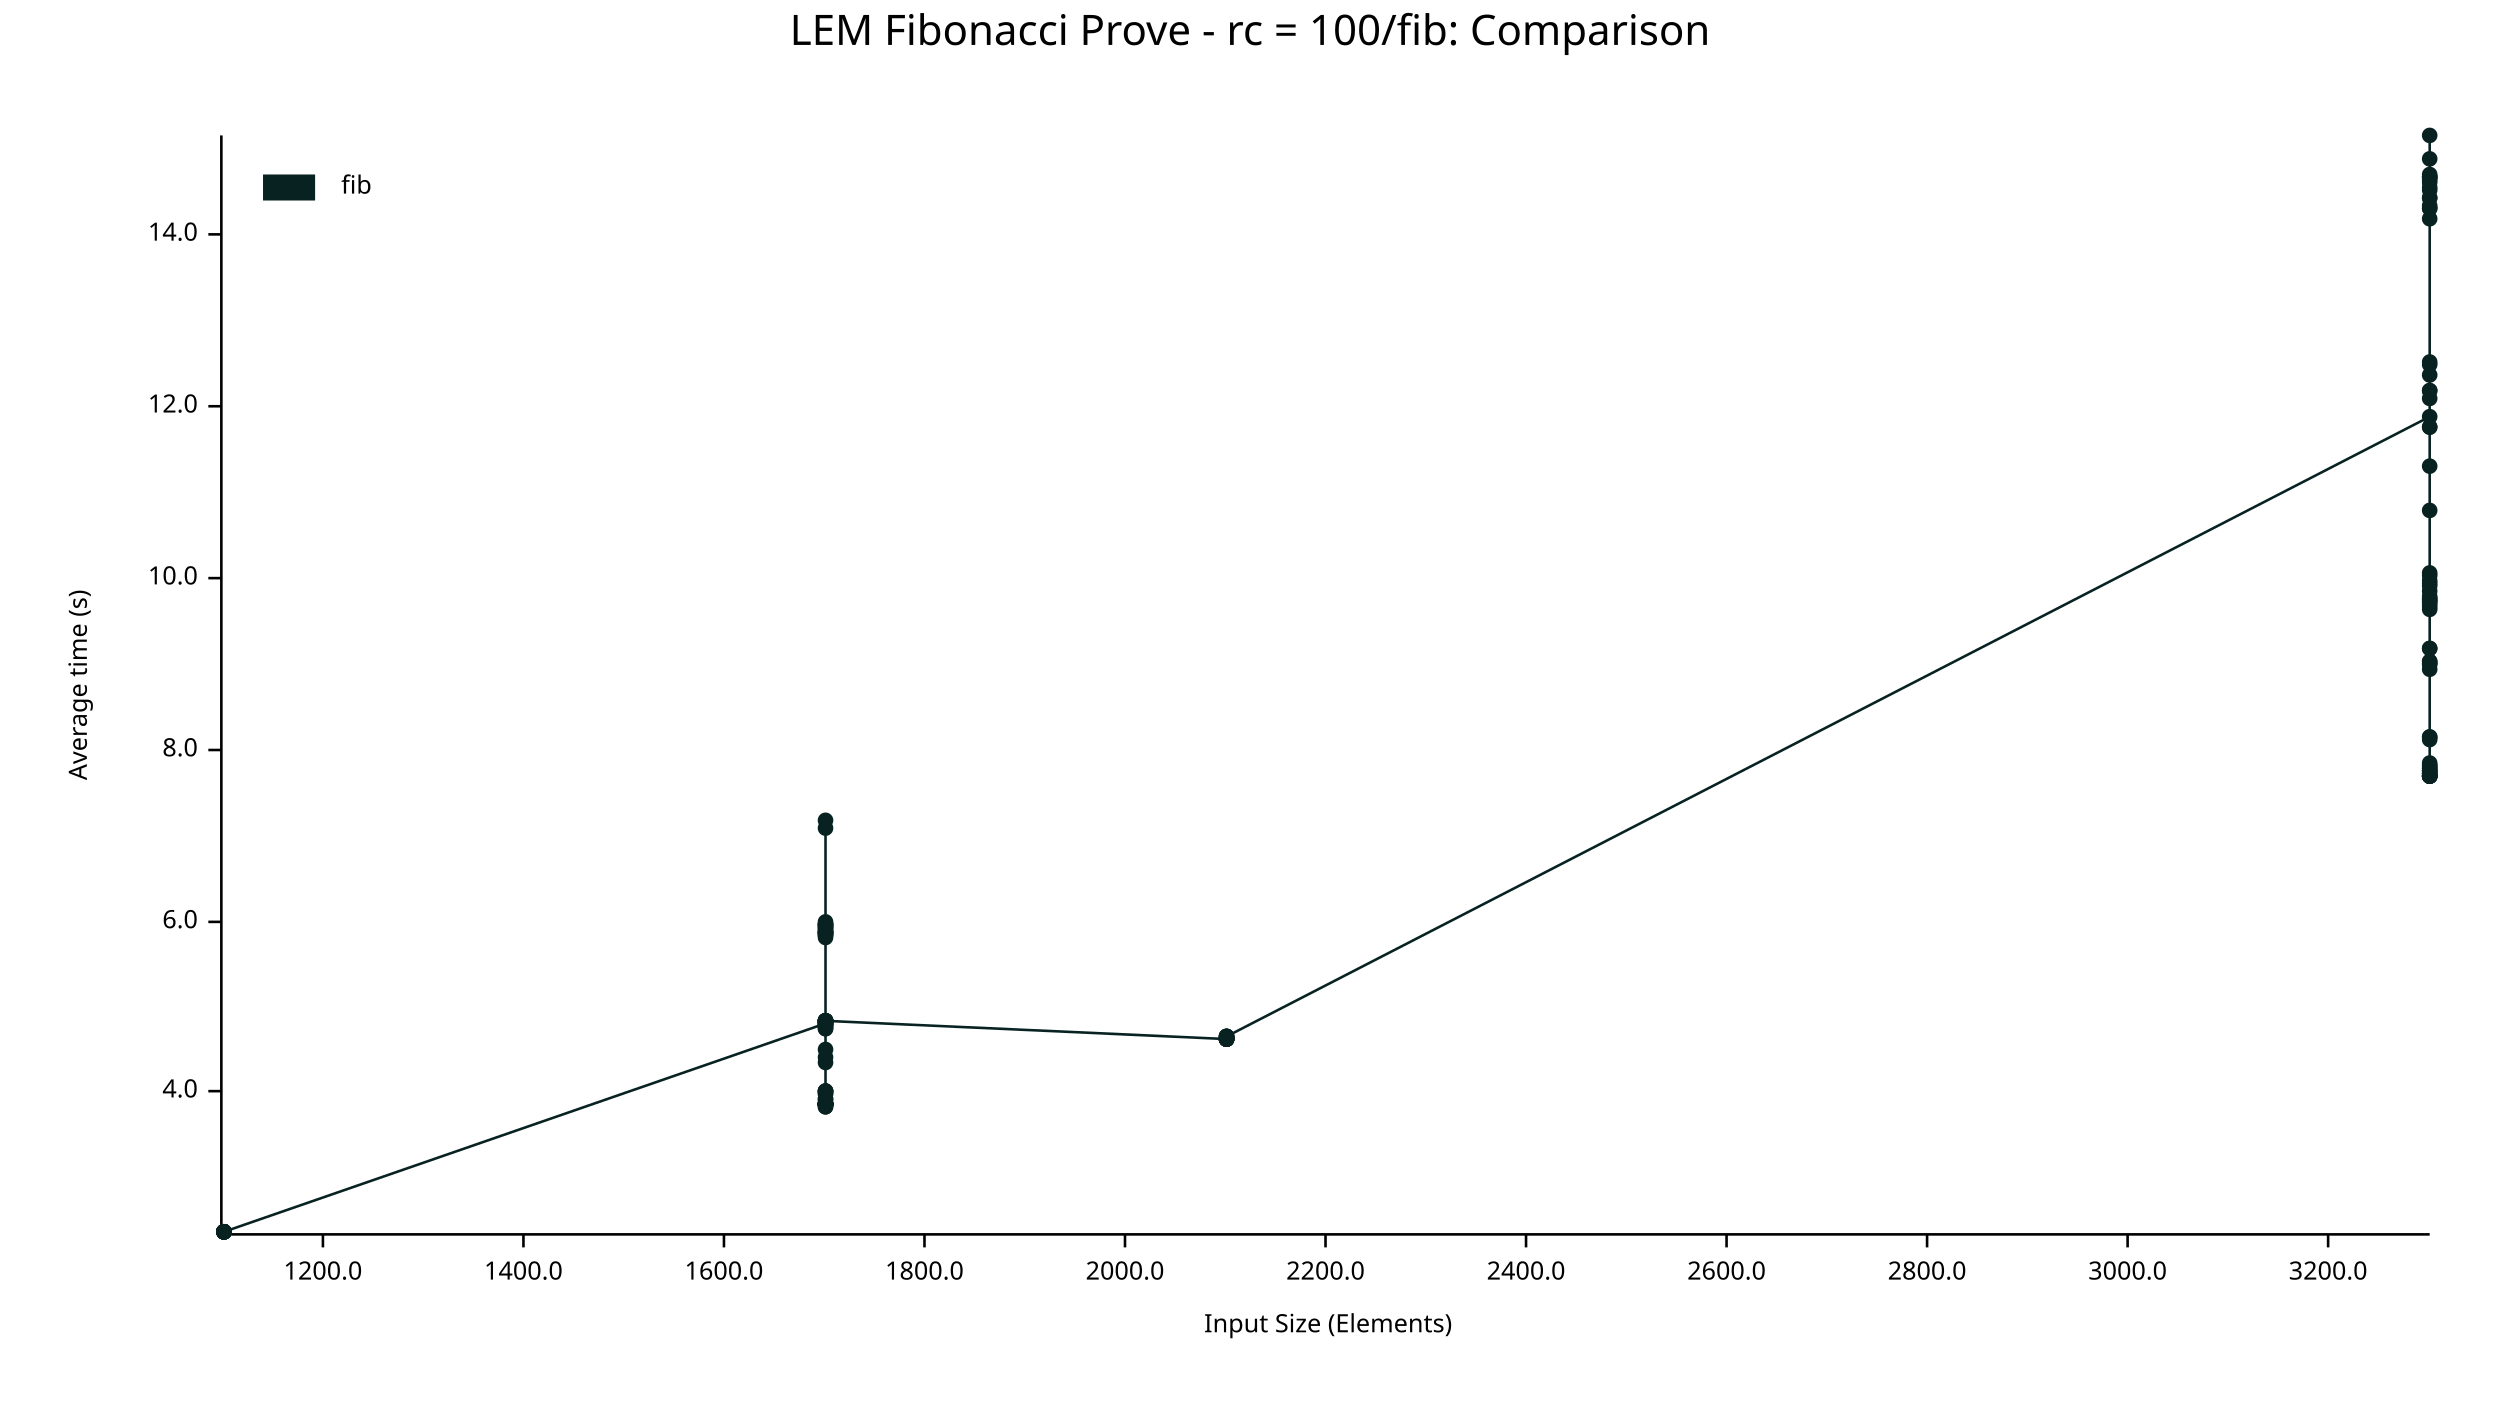
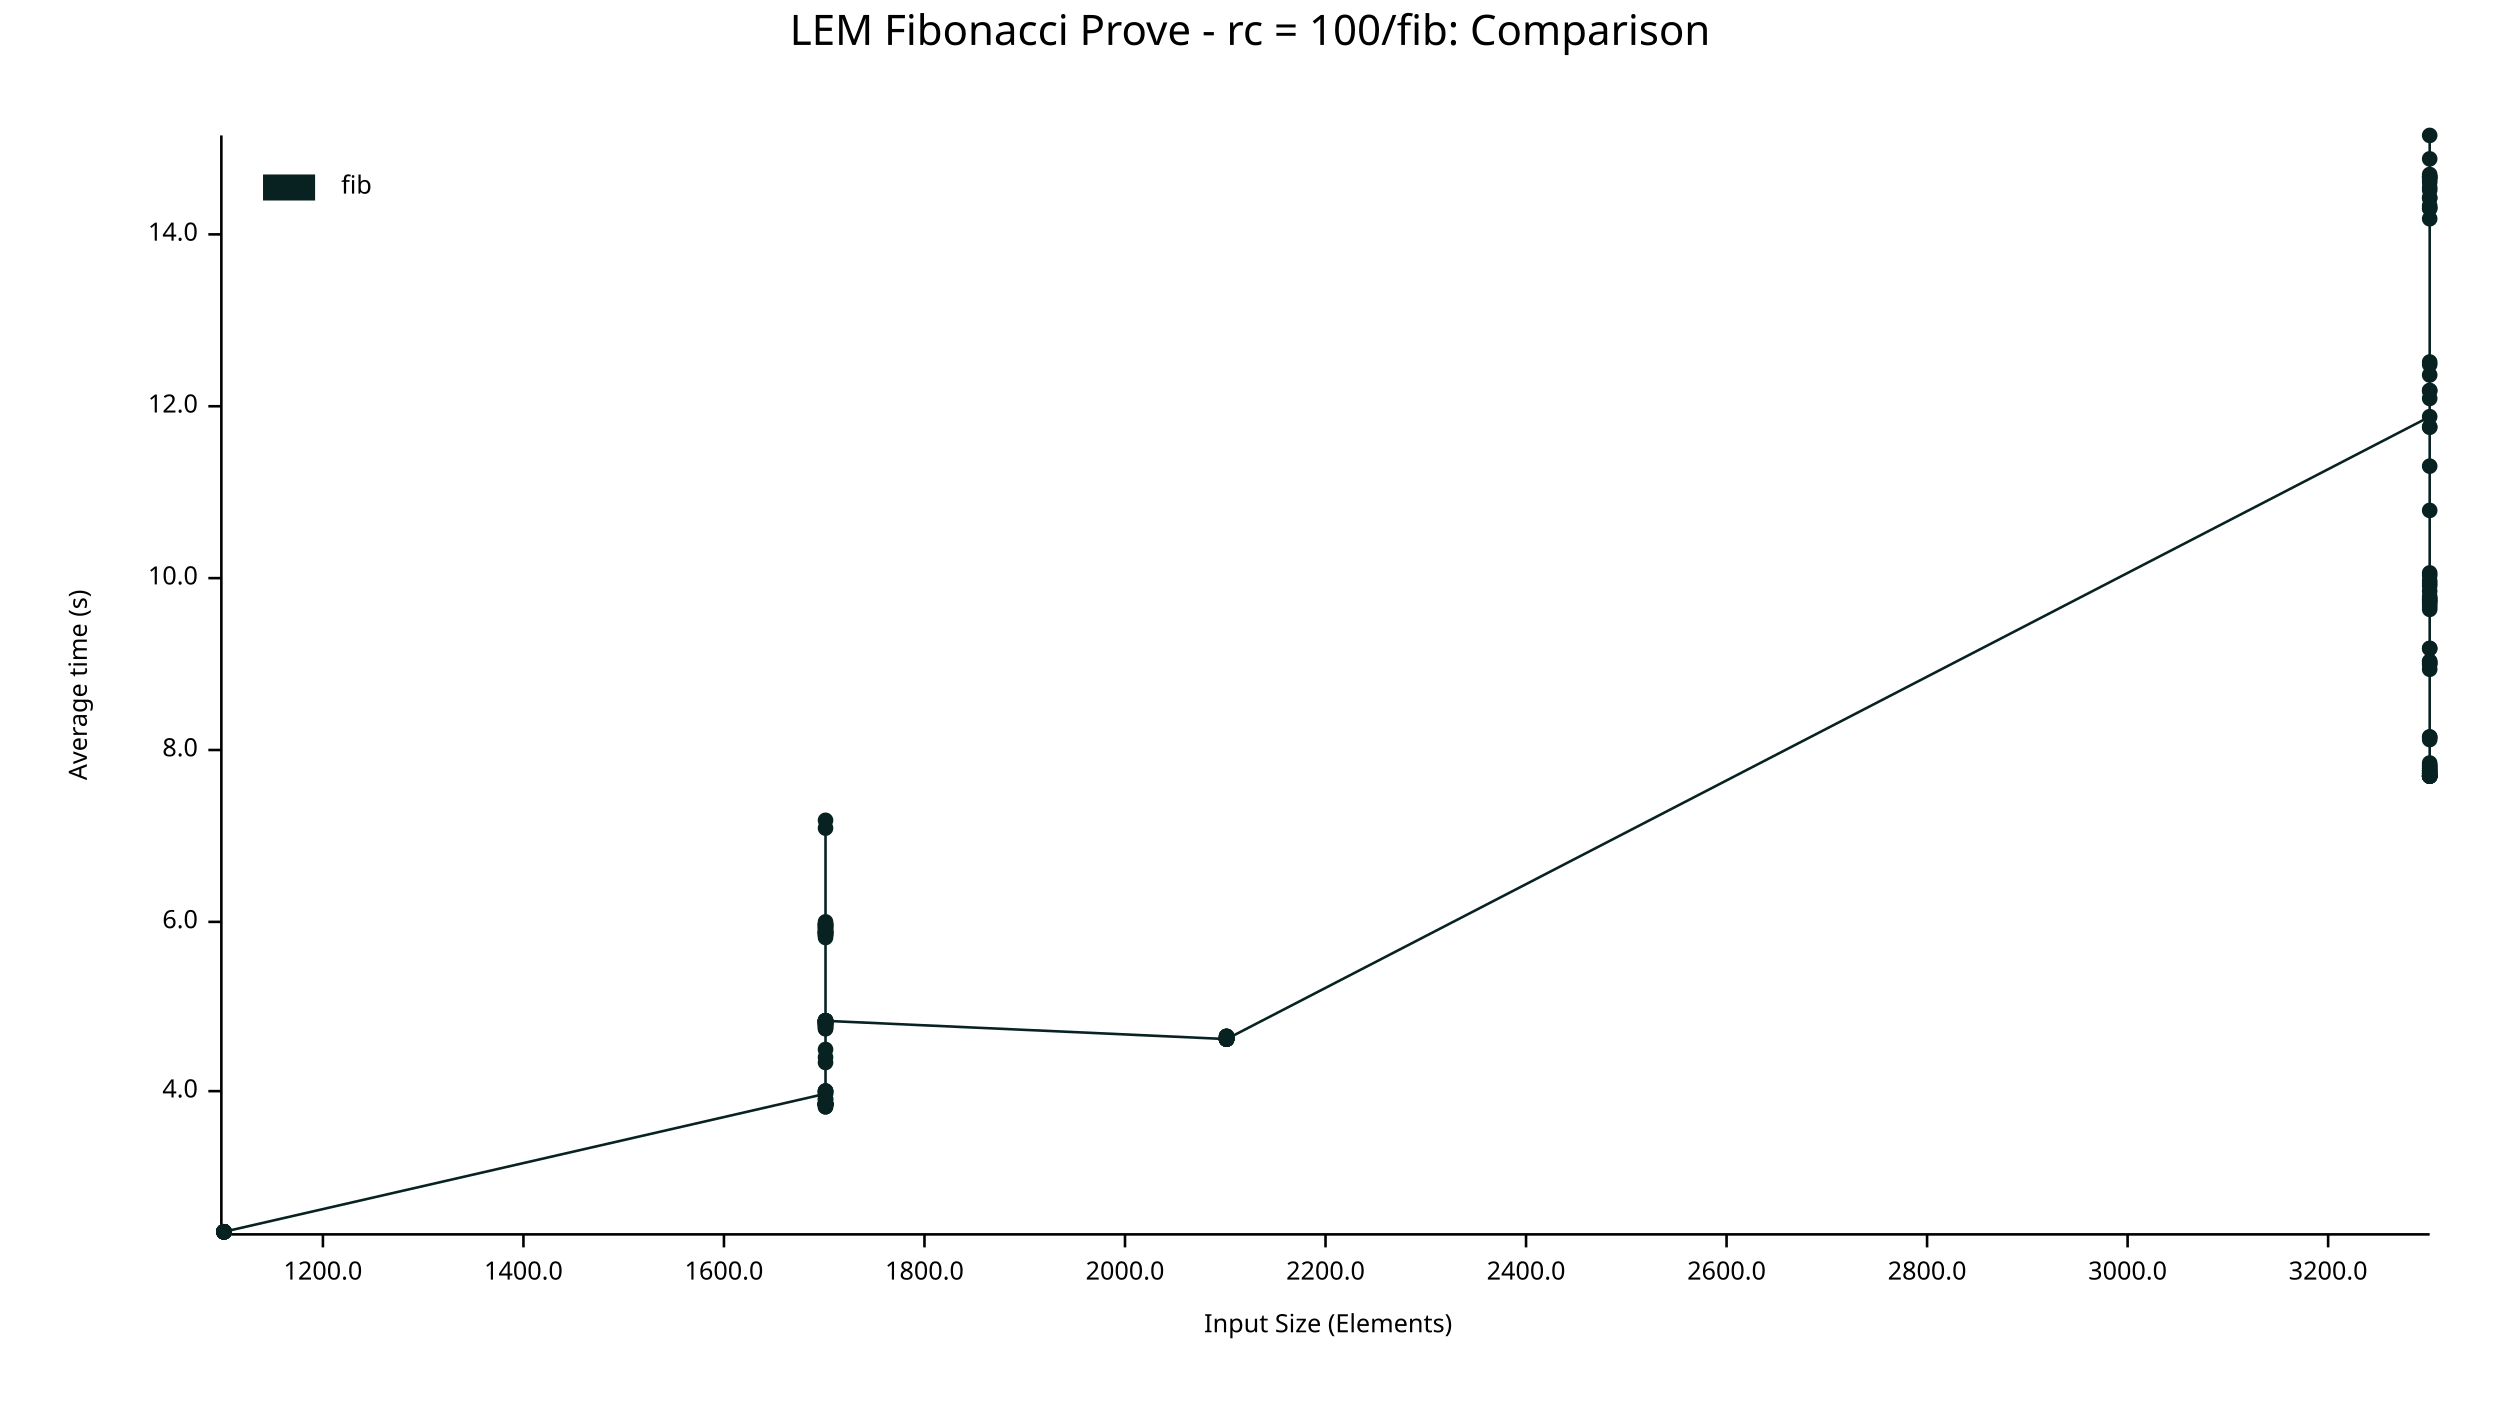
<svg xmlns="http://www.w3.org/2000/svg" width="960" height="540" viewBox="0 0 960 540">
  <text x="480" y="5" dy="0.76em" text-anchor="middle" font-family="sans-serif" font-size="16.129" opacity="1" fill="#000000">
LEM Fibonacci Prove - rc = 100/fib: Comparison
</text>
  <text x="26" y="263" dy="0.76em" text-anchor="middle" font-family="sans-serif" font-size="9.677" opacity="1" fill="#000000" transform="rotate(270, 26, 263)">
Average time (s)
</text>
  <text x="510" y="514" dy="-0.5ex" text-anchor="middle" font-family="sans-serif" font-size="9.677" opacity="1" fill="#000000">
Input Size (Elements)
</text>
  <polyline fill="none" opacity="1" stroke="#000000" stroke-width="1" points="85,52 85,473 " />
  <text x="76" y="419" dy="0.5ex" text-anchor="end" font-family="sans-serif" font-size="9.677" opacity="1" fill="#000000">
4.0
</text>
  <polyline fill="none" opacity="1" stroke="#000000" stroke-width="1" points="80,419 85,419 " />
  <text x="76" y="354" dy="0.5ex" text-anchor="end" font-family="sans-serif" font-size="9.677" opacity="1" fill="#000000">
6.0
</text>
  <polyline fill="none" opacity="1" stroke="#000000" stroke-width="1" points="80,354 85,354 " />
  <text x="76" y="288" dy="0.5ex" text-anchor="end" font-family="sans-serif" font-size="9.677" opacity="1" fill="#000000">
8.0
</text>
  <polyline fill="none" opacity="1" stroke="#000000" stroke-width="1" points="80,288 85,288 " />
  <text x="76" y="222" dy="0.5ex" text-anchor="end" font-family="sans-serif" font-size="9.677" opacity="1" fill="#000000">
10.0
</text>
  <polyline fill="none" opacity="1" stroke="#000000" stroke-width="1" points="80,222 85,222 " />
  <text x="76" y="156" dy="0.5ex" text-anchor="end" font-family="sans-serif" font-size="9.677" opacity="1" fill="#000000">
12.0
</text>
  <polyline fill="none" opacity="1" stroke="#000000" stroke-width="1" points="80,156 85,156 " />
  <text x="76" y="90" dy="0.5ex" text-anchor="end" font-family="sans-serif" font-size="9.677" opacity="1" fill="#000000">
14.0
</text>
  <polyline fill="none" opacity="1" stroke="#000000" stroke-width="1" points="80,90 85,90 " />
  <polyline fill="none" opacity="1" stroke="#000000" stroke-width="1" points="86,474 933,474 " />
  <text x="124" y="484" dy="0.76em" text-anchor="middle" font-family="sans-serif" font-size="9.677" opacity="1" fill="#000000">
1200.0
</text>
  <polyline fill="none" opacity="1" stroke="#000000" stroke-width="1" points="124,474 124,479 " />
  <text x="201" y="484" dy="0.76em" text-anchor="middle" font-family="sans-serif" font-size="9.677" opacity="1" fill="#000000">
1400.0
</text>
  <polyline fill="none" opacity="1" stroke="#000000" stroke-width="1" points="201,474 201,479 " />
  <text x="278" y="484" dy="0.76em" text-anchor="middle" font-family="sans-serif" font-size="9.677" opacity="1" fill="#000000">
1600.0
</text>
  <polyline fill="none" opacity="1" stroke="#000000" stroke-width="1" points="278,474 278,479 " />
  <text x="355" y="484" dy="0.76em" text-anchor="middle" font-family="sans-serif" font-size="9.677" opacity="1" fill="#000000">
1800.0
</text>
  <polyline fill="none" opacity="1" stroke="#000000" stroke-width="1" points="355,474 355,479 " />
  <text x="432" y="484" dy="0.76em" text-anchor="middle" font-family="sans-serif" font-size="9.677" opacity="1" fill="#000000">
2000.0
</text>
  <polyline fill="none" opacity="1" stroke="#000000" stroke-width="1" points="432,474 432,479 " />
  <text x="509" y="484" dy="0.76em" text-anchor="middle" font-family="sans-serif" font-size="9.677" opacity="1" fill="#000000">
2200.0
</text>
  <polyline fill="none" opacity="1" stroke="#000000" stroke-width="1" points="509,474 509,479 " />
  <text x="586" y="484" dy="0.76em" text-anchor="middle" font-family="sans-serif" font-size="9.677" opacity="1" fill="#000000">
2400.0
</text>
  <polyline fill="none" opacity="1" stroke="#000000" stroke-width="1" points="586,474 586,479 " />
  <text x="663" y="484" dy="0.76em" text-anchor="middle" font-family="sans-serif" font-size="9.677" opacity="1" fill="#000000">
2600.0
</text>
  <polyline fill="none" opacity="1" stroke="#000000" stroke-width="1" points="663,474 663,479 " />
  <text x="740" y="484" dy="0.76em" text-anchor="middle" font-family="sans-serif" font-size="9.677" opacity="1" fill="#000000">
2800.0
</text>
  <polyline fill="none" opacity="1" stroke="#000000" stroke-width="1" points="740,474 740,479 " />
  <text x="817" y="484" dy="0.76em" text-anchor="middle" font-family="sans-serif" font-size="9.677" opacity="1" fill="#000000">
3000.0
</text>
  <polyline fill="none" opacity="1" stroke="#000000" stroke-width="1" points="817,474 817,479 " />
  <text x="894" y="484" dy="0.76em" text-anchor="middle" font-family="sans-serif" font-size="9.677" opacity="1" fill="#000000">
3200.0
</text>
  <polyline fill="none" opacity="1" stroke="#000000" stroke-width="1" points="894,474 894,479 " />
  <circle cx="86" cy="473" r="3" opacity="1" fill="#082222" stroke="none" stroke-width="1" />
  <circle cx="86" cy="473" r="3" opacity="1" fill="#082222" stroke="none" stroke-width="1" />
  <circle cx="86" cy="473" r="3" opacity="1" fill="#082222" stroke="none" stroke-width="1" />
  <circle cx="86" cy="473" r="3" opacity="1" fill="#082222" stroke="none" stroke-width="1" />
  <circle cx="86" cy="473" r="3" opacity="1" fill="#082222" stroke="none" stroke-width="1" />
  <circle cx="86" cy="473" r="3" opacity="1" fill="#082222" stroke="none" stroke-width="1" />
  <circle cx="86" cy="473" r="3" opacity="1" fill="#082222" stroke="none" stroke-width="1" />
  <circle cx="86" cy="473" r="3" opacity="1" fill="#082222" stroke="none" stroke-width="1" />
  <circle cx="86" cy="473" r="3" opacity="1" fill="#082222" stroke="none" stroke-width="1" />
  <circle cx="86" cy="473" r="3" opacity="1" fill="#082222" stroke="none" stroke-width="1" />
  <circle cx="86" cy="473" r="3" opacity="1" fill="#082222" stroke="none" stroke-width="1" />
  <circle cx="86" cy="473" r="3" opacity="1" fill="#082222" stroke="none" stroke-width="1" />
  <circle cx="86" cy="473" r="3" opacity="1" fill="#082222" stroke="none" stroke-width="1" />
  <circle cx="86" cy="473" r="3" opacity="1" fill="#082222" stroke="none" stroke-width="1" />
  <circle cx="86" cy="473" r="3" opacity="1" fill="#082222" stroke="none" stroke-width="1" />
-   <circle cx="317" cy="393" r="3" opacity="1" fill="#082222" stroke="none" stroke-width="1" />
+   <circle cx="86" cy="473" r="3" opacity="1" fill="#082222" stroke="none" stroke-width="1" />
+   <circle cx="317" cy="420" r="3" opacity="1" fill="#082222" stroke="none" stroke-width="1" />
+   <circle cx="317" cy="393" r="3" opacity="1" fill="#082222" stroke="none" stroke-width="1" />
+   <circle cx="317" cy="424" r="3" opacity="1" fill="#082222" stroke="none" stroke-width="1" />
+   <circle cx="317" cy="392" r="3" opacity="1" fill="#082222" stroke="none" stroke-width="1" />
  <circle cx="317" cy="395" r="3" opacity="1" fill="#082222" stroke="none" stroke-width="1" />
-   <circle cx="317" cy="393" r="3" opacity="1" fill="#082222" stroke="none" stroke-width="1" />
+   <circle cx="317" cy="358" r="3" opacity="1" fill="#082222" stroke="none" stroke-width="1" />
+   <circle cx="317" cy="355" r="3" opacity="1" fill="#082222" stroke="none" stroke-width="1" />
+   <circle cx="317" cy="356" r="3" opacity="1" fill="#082222" stroke="none" stroke-width="1" />
+   <circle cx="317" cy="393" r="3" opacity="1" fill="#082222" stroke="none" stroke-width="1" />
+   <circle cx="317" cy="425" r="3" opacity="1" fill="#082222" stroke="none" stroke-width="1" />
+   <circle cx="317" cy="359" r="3" opacity="1" fill="#082222" stroke="none" stroke-width="1" />
+   <circle cx="317" cy="355" r="3" opacity="1" fill="#082222" stroke="none" stroke-width="1" />
+   <circle cx="317" cy="357" r="3" opacity="1" fill="#082222" stroke="none" stroke-width="1" />
+   <circle cx="317" cy="358" r="3" opacity="1" fill="#082222" stroke="none" stroke-width="1" />
+   <circle cx="317" cy="424" r="3" opacity="1" fill="#082222" stroke="none" stroke-width="1" />
+   <circle cx="317" cy="408" r="3" opacity="1" fill="#082222" stroke="none" stroke-width="1" />
+   <circle cx="317" cy="359" r="3" opacity="1" fill="#082222" stroke="none" stroke-width="1" />
+   <circle cx="317" cy="392" r="3" opacity="1" fill="#082222" stroke="none" stroke-width="1" />
+   <circle cx="317" cy="424" r="3" opacity="1" fill="#082222" stroke="none" stroke-width="1" />
+   <circle cx="317" cy="403" r="3" opacity="1" fill="#082222" stroke="none" stroke-width="1" />
+   <circle cx="317" cy="394" r="3" opacity="1" fill="#082222" stroke="none" stroke-width="1" />
+   <circle cx="317" cy="358" r="3" opacity="1" fill="#082222" stroke="none" stroke-width="1" />
+   <circle cx="317" cy="425" r="3" opacity="1" fill="#082222" stroke="none" stroke-width="1" />
+   <circle cx="317" cy="424" r="3" opacity="1" fill="#082222" stroke="none" stroke-width="1" />
+   <circle cx="317" cy="356" r="3" opacity="1" fill="#082222" stroke="none" stroke-width="1" />
+   <circle cx="317" cy="392" r="3" opacity="1" fill="#082222" stroke="none" stroke-width="1" />
+   <circle cx="317" cy="392" r="3" opacity="1" fill="#082222" stroke="none" stroke-width="1" />
+   <circle cx="317" cy="392" r="3" opacity="1" fill="#082222" stroke="none" stroke-width="1" />
+   <circle cx="317" cy="424" r="3" opacity="1" fill="#082222" stroke="none" stroke-width="1" />
+   <circle cx="317" cy="424" r="3" opacity="1" fill="#082222" stroke="none" stroke-width="1" />
+   <circle cx="317" cy="424" r="3" opacity="1" fill="#082222" stroke="none" stroke-width="1" />
+   <circle cx="317" cy="393" r="3" opacity="1" fill="#082222" stroke="none" stroke-width="1" />
+   <circle cx="317" cy="395" r="3" opacity="1" fill="#082222" stroke="none" stroke-width="1" />
+   <circle cx="317" cy="424" r="3" opacity="1" fill="#082222" stroke="none" stroke-width="1" />
+   <circle cx="317" cy="315" r="3" opacity="1" fill="#082222" stroke="none" stroke-width="1" />
+   <circle cx="317" cy="423" r="3" opacity="1" fill="#082222" stroke="none" stroke-width="1" />
+   <circle cx="317" cy="318" r="3" opacity="1" fill="#082222" stroke="none" stroke-width="1" />
+   <circle cx="317" cy="419" r="3" opacity="1" fill="#082222" stroke="none" stroke-width="1" />
+   <circle cx="317" cy="392" r="3" opacity="1" fill="#082222" stroke="none" stroke-width="1" />
+   <circle cx="317" cy="358" r="3" opacity="1" fill="#082222" stroke="none" stroke-width="1" />
+   <circle cx="317" cy="419" r="3" opacity="1" fill="#082222" stroke="none" stroke-width="1" />
+   <circle cx="317" cy="357" r="3" opacity="1" fill="#082222" stroke="none" stroke-width="1" />
+   <circle cx="317" cy="393" r="3" opacity="1" fill="#082222" stroke="none" stroke-width="1" />
+   <circle cx="317" cy="424" r="3" opacity="1" fill="#082222" stroke="none" stroke-width="1" />
+   <circle cx="317" cy="354" r="3" opacity="1" fill="#082222" stroke="none" stroke-width="1" />
+   <circle cx="317" cy="359" r="3" opacity="1" fill="#082222" stroke="none" stroke-width="1" />
+   <circle cx="317" cy="393" r="3" opacity="1" fill="#082222" stroke="none" stroke-width="1" />
+   <circle cx="317" cy="355" r="3" opacity="1" fill="#082222" stroke="none" stroke-width="1" />
+   <circle cx="317" cy="424" r="3" opacity="1" fill="#082222" stroke="none" stroke-width="1" />
+   <circle cx="317" cy="393" r="3" opacity="1" fill="#082222" stroke="none" stroke-width="1" />
+   <circle cx="317" cy="356" r="3" opacity="1" fill="#082222" stroke="none" stroke-width="1" />
+   <circle cx="317" cy="355" r="3" opacity="1" fill="#082222" stroke="none" stroke-width="1" />
+   <circle cx="317" cy="358" r="3" opacity="1" fill="#082222" stroke="none" stroke-width="1" />
+   <circle cx="317" cy="420" r="3" opacity="1" fill="#082222" stroke="none" stroke-width="1" />
+   <circle cx="317" cy="360" r="3" opacity="1" fill="#082222" stroke="none" stroke-width="1" />
+   <circle cx="317" cy="424" r="3" opacity="1" fill="#082222" stroke="none" stroke-width="1" />
+   <circle cx="317" cy="394" r="3" opacity="1" fill="#082222" stroke="none" stroke-width="1" />
+   <circle cx="317" cy="424" r="3" opacity="1" fill="#082222" stroke="none" stroke-width="1" />
+   <circle cx="317" cy="392" r="3" opacity="1" fill="#082222" stroke="none" stroke-width="1" />
  <circle cx="317" cy="422" r="3" opacity="1" fill="#082222" stroke="none" stroke-width="1" />
-   <circle cx="317" cy="355" r="3" opacity="1" fill="#082222" stroke="none" stroke-width="1" />
-   <circle cx="317" cy="358" r="3" opacity="1" fill="#082222" stroke="none" stroke-width="1" />
-   <circle cx="317" cy="424" r="3" opacity="1" fill="#082222" stroke="none" stroke-width="1" />
-   <circle cx="317" cy="420" r="3" opacity="1" fill="#082222" stroke="none" stroke-width="1" />
-   <circle cx="317" cy="424" r="3" opacity="1" fill="#082222" stroke="none" stroke-width="1" />
-   <circle cx="317" cy="425" r="3" opacity="1" fill="#082222" stroke="none" stroke-width="1" />
-   <circle cx="317" cy="424" r="3" opacity="1" fill="#082222" stroke="none" stroke-width="1" />
-   <circle cx="317" cy="424" r="3" opacity="1" fill="#082222" stroke="none" stroke-width="1" />
-   <circle cx="317" cy="318" r="3" opacity="1" fill="#082222" stroke="none" stroke-width="1" />
-   <circle cx="317" cy="392" r="3" opacity="1" fill="#082222" stroke="none" stroke-width="1" />
-   <circle cx="317" cy="356" r="3" opacity="1" fill="#082222" stroke="none" stroke-width="1" />
-   <circle cx="317" cy="392" r="3" opacity="1" fill="#082222" stroke="none" stroke-width="1" />
-   <circle cx="317" cy="355" r="3" opacity="1" fill="#082222" stroke="none" stroke-width="1" />
-   <circle cx="317" cy="419" r="3" opacity="1" fill="#082222" stroke="none" stroke-width="1" />
-   <circle cx="317" cy="392" r="3" opacity="1" fill="#082222" stroke="none" stroke-width="1" />
-   <circle cx="317" cy="392" r="3" opacity="1" fill="#082222" stroke="none" stroke-width="1" />
-   <circle cx="317" cy="424" r="3" opacity="1" fill="#082222" stroke="none" stroke-width="1" />
-   <circle cx="317" cy="424" r="3" opacity="1" fill="#082222" stroke="none" stroke-width="1" />
-   <circle cx="317" cy="395" r="3" opacity="1" fill="#082222" stroke="none" stroke-width="1" />
-   <circle cx="317" cy="424" r="3" opacity="1" fill="#082222" stroke="none" stroke-width="1" />
-   <circle cx="317" cy="359" r="3" opacity="1" fill="#082222" stroke="none" stroke-width="1" />
-   <circle cx="317" cy="359" r="3" opacity="1" fill="#082222" stroke="none" stroke-width="1" />
-   <circle cx="317" cy="356" r="3" opacity="1" fill="#082222" stroke="none" stroke-width="1" />
-   <circle cx="317" cy="392" r="3" opacity="1" fill="#082222" stroke="none" stroke-width="1" />
-   <circle cx="317" cy="424" r="3" opacity="1" fill="#082222" stroke="none" stroke-width="1" />
-   <circle cx="317" cy="392" r="3" opacity="1" fill="#082222" stroke="none" stroke-width="1" />
-   <circle cx="317" cy="392" r="3" opacity="1" fill="#082222" stroke="none" stroke-width="1" />
-   <circle cx="317" cy="355" r="3" opacity="1" fill="#082222" stroke="none" stroke-width="1" />
+   <circle cx="317" cy="394" r="3" opacity="1" fill="#082222" stroke="none" stroke-width="1" />
+   <circle cx="317" cy="422" r="3" opacity="1" fill="#082222" stroke="none" stroke-width="1" />
+   <circle cx="317" cy="424" r="3" opacity="1" fill="#082222" stroke="none" stroke-width="1" />
+   <circle cx="317" cy="419" r="3" opacity="1" fill="#082222" stroke="none" stroke-width="1" />
+   <circle cx="317" cy="419" r="3" opacity="1" fill="#082222" stroke="none" stroke-width="1" />
  <circle cx="317" cy="424" r="3" opacity="1" fill="#082222" stroke="none" stroke-width="1" />
  <circle cx="317" cy="406" r="3" opacity="1" fill="#082222" stroke="none" stroke-width="1" />
-   <circle cx="317" cy="392" r="3" opacity="1" fill="#082222" stroke="none" stroke-width="1" />
-   <circle cx="317" cy="423" r="3" opacity="1" fill="#082222" stroke="none" stroke-width="1" />
-   <circle cx="317" cy="394" r="3" opacity="1" fill="#082222" stroke="none" stroke-width="1" />
-   <circle cx="317" cy="357" r="3" opacity="1" fill="#082222" stroke="none" stroke-width="1" />
-   <circle cx="317" cy="393" r="3" opacity="1" fill="#082222" stroke="none" stroke-width="1" />
-   <circle cx="317" cy="419" r="3" opacity="1" fill="#082222" stroke="none" stroke-width="1" />
-   <circle cx="317" cy="420" r="3" opacity="1" fill="#082222" stroke="none" stroke-width="1" />
-   <circle cx="317" cy="356" r="3" opacity="1" fill="#082222" stroke="none" stroke-width="1" />
-   <circle cx="317" cy="419" r="3" opacity="1" fill="#082222" stroke="none" stroke-width="1" />
-   <circle cx="317" cy="359" r="3" opacity="1" fill="#082222" stroke="none" stroke-width="1" />
-   <circle cx="317" cy="393" r="3" opacity="1" fill="#082222" stroke="none" stroke-width="1" />
-   <circle cx="317" cy="424" r="3" opacity="1" fill="#082222" stroke="none" stroke-width="1" />
-   <circle cx="317" cy="358" r="3" opacity="1" fill="#082222" stroke="none" stroke-width="1" />
-   <circle cx="317" cy="425" r="3" opacity="1" fill="#082222" stroke="none" stroke-width="1" />
-   <circle cx="317" cy="424" r="3" opacity="1" fill="#082222" stroke="none" stroke-width="1" />
-   <circle cx="317" cy="424" r="3" opacity="1" fill="#082222" stroke="none" stroke-width="1" />
-   <circle cx="317" cy="358" r="3" opacity="1" fill="#082222" stroke="none" stroke-width="1" />
-   <circle cx="317" cy="357" r="3" opacity="1" fill="#082222" stroke="none" stroke-width="1" />
-   <circle cx="317" cy="424" r="3" opacity="1" fill="#082222" stroke="none" stroke-width="1" />
-   <circle cx="317" cy="355" r="3" opacity="1" fill="#082222" stroke="none" stroke-width="1" />
-   <circle cx="317" cy="360" r="3" opacity="1" fill="#082222" stroke="none" stroke-width="1" />
-   <circle cx="317" cy="358" r="3" opacity="1" fill="#082222" stroke="none" stroke-width="1" />
-   <circle cx="317" cy="315" r="3" opacity="1" fill="#082222" stroke="none" stroke-width="1" />
-   <circle cx="317" cy="393" r="3" opacity="1" fill="#082222" stroke="none" stroke-width="1" />
-   <circle cx="317" cy="419" r="3" opacity="1" fill="#082222" stroke="none" stroke-width="1" />
-   <circle cx="317" cy="354" r="3" opacity="1" fill="#082222" stroke="none" stroke-width="1" />
-   <circle cx="317" cy="394" r="3" opacity="1" fill="#082222" stroke="none" stroke-width="1" />
-   <circle cx="317" cy="408" r="3" opacity="1" fill="#082222" stroke="none" stroke-width="1" />
-   <circle cx="317" cy="422" r="3" opacity="1" fill="#082222" stroke="none" stroke-width="1" />
-   <circle cx="317" cy="403" r="3" opacity="1" fill="#082222" stroke="none" stroke-width="1" />
-   <circle cx="317" cy="424" r="3" opacity="1" fill="#082222" stroke="none" stroke-width="1" />
-   <circle cx="317" cy="394" r="3" opacity="1" fill="#082222" stroke="none" stroke-width="1" />
-   <circle cx="317" cy="393" r="3" opacity="1" fill="#082222" stroke="none" stroke-width="1" />
-   <circle cx="317" cy="358" r="3" opacity="1" fill="#082222" stroke="none" stroke-width="1" />
-   <circle cx="317" cy="424" r="3" opacity="1" fill="#082222" stroke="none" stroke-width="1" />
-   <circle cx="317" cy="392" r="3" opacity="1" fill="#082222" stroke="none" stroke-width="1" />
-   <circle cx="471" cy="399" r="3" opacity="1" fill="#082222" stroke="none" stroke-width="1" />
-   <circle cx="471" cy="399" r="3" opacity="1" fill="#082222" stroke="none" stroke-width="1" />
-   <circle cx="471" cy="399" r="3" opacity="1" fill="#082222" stroke="none" stroke-width="1" />
-   <circle cx="471" cy="399" r="3" opacity="1" fill="#082222" stroke="none" stroke-width="1" />
-   <circle cx="471" cy="398" r="3" opacity="1" fill="#082222" stroke="none" stroke-width="1" />
-   <circle cx="471" cy="399" r="3" opacity="1" fill="#082222" stroke="none" stroke-width="1" />
-   <circle cx="471" cy="399" r="3" opacity="1" fill="#082222" stroke="none" stroke-width="1" />
-   <circle cx="471" cy="398" r="3" opacity="1" fill="#082222" stroke="none" stroke-width="1" />
-   <circle cx="471" cy="398" r="3" opacity="1" fill="#082222" stroke="none" stroke-width="1" />
-   <circle cx="471" cy="399" r="3" opacity="1" fill="#082222" stroke="none" stroke-width="1" />
-   <circle cx="471" cy="399" r="3" opacity="1" fill="#082222" stroke="none" stroke-width="1" />
-   <circle cx="471" cy="398" r="3" opacity="1" fill="#082222" stroke="none" stroke-width="1" />
-   <circle cx="471" cy="399" r="3" opacity="1" fill="#082222" stroke="none" stroke-width="1" />
-   <circle cx="471" cy="399" r="3" opacity="1" fill="#082222" stroke="none" stroke-width="1" />
-   <circle cx="471" cy="398" r="3" opacity="1" fill="#082222" stroke="none" stroke-width="1" />
+   <circle cx="317" cy="424" r="3" opacity="1" fill="#082222" stroke="none" stroke-width="1" />
+   <circle cx="317" cy="392" r="3" opacity="1" fill="#082222" stroke="none" stroke-width="1" />
+   <circle cx="317" cy="392" r="3" opacity="1" fill="#082222" stroke="none" stroke-width="1" />
+   <circle cx="471" cy="399" r="3" opacity="1" fill="#082222" stroke="none" stroke-width="1" />
+   <circle cx="471" cy="399" r="3" opacity="1" fill="#082222" stroke="none" stroke-width="1" />
+   <circle cx="471" cy="399" r="3" opacity="1" fill="#082222" stroke="none" stroke-width="1" />
+   <circle cx="471" cy="399" r="3" opacity="1" fill="#082222" stroke="none" stroke-width="1" />
+   <circle cx="471" cy="398" r="3" opacity="1" fill="#082222" stroke="none" stroke-width="1" />
+   <circle cx="471" cy="399" r="3" opacity="1" fill="#082222" stroke="none" stroke-width="1" />
+   <circle cx="471" cy="398" r="3" opacity="1" fill="#082222" stroke="none" stroke-width="1" />
+   <circle cx="471" cy="399" r="3" opacity="1" fill="#082222" stroke="none" stroke-width="1" />
+   <circle cx="471" cy="399" r="3" opacity="1" fill="#082222" stroke="none" stroke-width="1" />
+   <circle cx="471" cy="398" r="3" opacity="1" fill="#082222" stroke="none" stroke-width="1" />
+   <circle cx="471" cy="399" r="3" opacity="1" fill="#082222" stroke="none" stroke-width="1" />
+   <circle cx="471" cy="398" r="3" opacity="1" fill="#082222" stroke="none" stroke-width="1" />
+   <circle cx="471" cy="399" r="3" opacity="1" fill="#082222" stroke="none" stroke-width="1" />
+   <circle cx="471" cy="398" r="3" opacity="1" fill="#082222" stroke="none" stroke-width="1" />
+   <circle cx="471" cy="399" r="3" opacity="1" fill="#082222" stroke="none" stroke-width="1" />
+   <circle cx="471" cy="399" r="3" opacity="1" fill="#082222" stroke="none" stroke-width="1" />
  <circle cx="933" cy="160" r="3" opacity="1" fill="#082222" stroke="none" stroke-width="1" />
-   <circle cx="933" cy="76" r="3" opacity="1" fill="#082222" stroke="none" stroke-width="1" />
-   <circle cx="933" cy="297" r="3" opacity="1" fill="#082222" stroke="none" stroke-width="1" />
-   <circle cx="933" cy="283" r="3" opacity="1" fill="#082222" stroke="none" stroke-width="1" />
-   <circle cx="933" cy="230" r="3" opacity="1" fill="#082222" stroke="none" stroke-width="1" />
-   <circle cx="933" cy="227" r="3" opacity="1" fill="#082222" stroke="none" stroke-width="1" />
  <circle cx="933" cy="255" r="3" opacity="1" fill="#082222" stroke="none" stroke-width="1" />
-   <circle cx="933" cy="296" r="3" opacity="1" fill="#082222" stroke="none" stroke-width="1" />
-   <circle cx="933" cy="69" r="3" opacity="1" fill="#082222" stroke="none" stroke-width="1" />
-   <circle cx="933" cy="284" r="3" opacity="1" fill="#082222" stroke="none" stroke-width="1" />
  <circle cx="933" cy="68" r="3" opacity="1" fill="#082222" stroke="none" stroke-width="1" />
  <circle cx="933" cy="297" r="3" opacity="1" fill="#082222" stroke="none" stroke-width="1" />
  <circle cx="933" cy="298" r="3" opacity="1" fill="#082222" stroke="none" stroke-width="1" />
+   <circle cx="933" cy="254" r="3" opacity="1" fill="#082222" stroke="none" stroke-width="1" />
+   <circle cx="933" cy="294" r="3" opacity="1" fill="#082222" stroke="none" stroke-width="1" />
+   <circle cx="933" cy="296" r="3" opacity="1" fill="#082222" stroke="none" stroke-width="1" />
+   <circle cx="933" cy="296" r="3" opacity="1" fill="#082222" stroke="none" stroke-width="1" />
  <circle cx="933" cy="230" r="3" opacity="1" fill="#082222" stroke="none" stroke-width="1" />
-   <circle cx="933" cy="295" r="3" opacity="1" fill="#082222" stroke="none" stroke-width="1" />
-   <circle cx="933" cy="70" r="3" opacity="1" fill="#082222" stroke="none" stroke-width="1" />
-   <circle cx="933" cy="294" r="3" opacity="1" fill="#082222" stroke="none" stroke-width="1" />
-   <circle cx="933" cy="150" r="3" opacity="1" fill="#082222" stroke="none" stroke-width="1" />
+   <circle cx="933" cy="284" r="3" opacity="1" fill="#082222" stroke="none" stroke-width="1" />
+   <circle cx="933" cy="140" r="3" opacity="1" fill="#082222" stroke="none" stroke-width="1" />
+   <circle cx="933" cy="297" r="3" opacity="1" fill="#082222" stroke="none" stroke-width="1" />
  <circle cx="933" cy="231" r="3" opacity="1" fill="#082222" stroke="none" stroke-width="1" />
-   <circle cx="933" cy="68" r="3" opacity="1" fill="#082222" stroke="none" stroke-width="1" />
-   <circle cx="933" cy="76" r="3" opacity="1" fill="#082222" stroke="none" stroke-width="1" />
-   <circle cx="933" cy="254" r="3" opacity="1" fill="#082222" stroke="none" stroke-width="1" />
-   <circle cx="933" cy="293" r="3" opacity="1" fill="#082222" stroke="none" stroke-width="1" />
-   <circle cx="933" cy="79" r="3" opacity="1" fill="#082222" stroke="none" stroke-width="1" />
-   <circle cx="933" cy="298" r="3" opacity="1" fill="#082222" stroke="none" stroke-width="1" />
-   <circle cx="933" cy="221" r="3" opacity="1" fill="#082222" stroke="none" stroke-width="1" />
-   <circle cx="933" cy="298" r="3" opacity="1" fill="#082222" stroke="none" stroke-width="1" />
-   <circle cx="933" cy="68" r="3" opacity="1" fill="#082222" stroke="none" stroke-width="1" />
+   <circle cx="933" cy="225" r="3" opacity="1" fill="#082222" stroke="none" stroke-width="1" />
+   <circle cx="933" cy="257" r="3" opacity="1" fill="#082222" stroke="none" stroke-width="1" />
+   <circle cx="933" cy="223" r="3" opacity="1" fill="#082222" stroke="none" stroke-width="1" />
+   <circle cx="933" cy="297" r="3" opacity="1" fill="#082222" stroke="none" stroke-width="1" />
  <circle cx="933" cy="80" r="3" opacity="1" fill="#082222" stroke="none" stroke-width="1" />
-   <circle cx="933" cy="296" r="3" opacity="1" fill="#082222" stroke="none" stroke-width="1" />
-   <circle cx="933" cy="233" r="3" opacity="1" fill="#082222" stroke="none" stroke-width="1" />
-   <circle cx="933" cy="150" r="3" opacity="1" fill="#082222" stroke="none" stroke-width="1" />
-   <circle cx="933" cy="298" r="3" opacity="1" fill="#082222" stroke="none" stroke-width="1" />
-   <circle cx="933" cy="140" r="3" opacity="1" fill="#082222" stroke="none" stroke-width="1" />
-   <circle cx="933" cy="298" r="3" opacity="1" fill="#082222" stroke="none" stroke-width="1" />
-   <circle cx="933" cy="84" r="3" opacity="1" fill="#082222" stroke="none" stroke-width="1" />
-   <circle cx="933" cy="153" r="3" opacity="1" fill="#082222" stroke="none" stroke-width="1" />
-   <circle cx="933" cy="73" r="3" opacity="1" fill="#082222" stroke="none" stroke-width="1" />
-   <circle cx="933" cy="61" r="3" opacity="1" fill="#082222" stroke="none" stroke-width="1" />
-   <circle cx="933" cy="298" r="3" opacity="1" fill="#082222" stroke="none" stroke-width="1" />
-   <circle cx="933" cy="298" r="3" opacity="1" fill="#082222" stroke="none" stroke-width="1" />
-   <circle cx="933" cy="255" r="3" opacity="1" fill="#082222" stroke="none" stroke-width="1" />
-   <circle cx="933" cy="249" r="3" opacity="1" fill="#082222" stroke="none" stroke-width="1" />
-   <circle cx="933" cy="67" r="3" opacity="1" fill="#082222" stroke="none" stroke-width="1" />
-   <circle cx="933" cy="224" r="3" opacity="1" fill="#082222" stroke="none" stroke-width="1" />
-   <circle cx="933" cy="298" r="3" opacity="1" fill="#082222" stroke="none" stroke-width="1" />
-   <circle cx="933" cy="283" r="3" opacity="1" fill="#082222" stroke="none" stroke-width="1" />
-   <circle cx="933" cy="164" r="3" opacity="1" fill="#082222" stroke="none" stroke-width="1" />
-   <circle cx="933" cy="297" r="3" opacity="1" fill="#082222" stroke="none" stroke-width="1" />
  <circle cx="933" cy="220" r="3" opacity="1" fill="#082222" stroke="none" stroke-width="1" />
  <circle cx="933" cy="249" r="3" opacity="1" fill="#082222" stroke="none" stroke-width="1" />
+   <circle cx="933" cy="139" r="3" opacity="1" fill="#082222" stroke="none" stroke-width="1" />
+   <circle cx="933" cy="70" r="3" opacity="1" fill="#082222" stroke="none" stroke-width="1" />
+   <circle cx="933" cy="52" r="3" opacity="1" fill="#082222" stroke="none" stroke-width="1" />
+   <circle cx="933" cy="76" r="3" opacity="1" fill="#082222" stroke="none" stroke-width="1" />
+   <circle cx="933" cy="298" r="3" opacity="1" fill="#082222" stroke="none" stroke-width="1" />
+   <circle cx="933" cy="233" r="3" opacity="1" fill="#082222" stroke="none" stroke-width="1" />
+   <circle cx="933" cy="283" r="3" opacity="1" fill="#082222" stroke="none" stroke-width="1" />
+   <circle cx="933" cy="84" r="3" opacity="1" fill="#082222" stroke="none" stroke-width="1" />
+   <circle cx="933" cy="298" r="3" opacity="1" fill="#082222" stroke="none" stroke-width="1" />
+   <circle cx="933" cy="79" r="3" opacity="1" fill="#082222" stroke="none" stroke-width="1" />
+   <circle cx="933" cy="67" r="3" opacity="1" fill="#082222" stroke="none" stroke-width="1" />
+   <circle cx="933" cy="164" r="3" opacity="1" fill="#082222" stroke="none" stroke-width="1" />
+   <circle cx="933" cy="298" r="3" opacity="1" fill="#082222" stroke="none" stroke-width="1" />
+   <circle cx="933" cy="153" r="3" opacity="1" fill="#082222" stroke="none" stroke-width="1" />
+   <circle cx="933" cy="230" r="3" opacity="1" fill="#082222" stroke="none" stroke-width="1" />
+   <circle cx="933" cy="229" r="3" opacity="1" fill="#082222" stroke="none" stroke-width="1" />
+   <circle cx="933" cy="255" r="3" opacity="1" fill="#082222" stroke="none" stroke-width="1" />
+   <circle cx="933" cy="295" r="3" opacity="1" fill="#082222" stroke="none" stroke-width="1" />
+   <circle cx="933" cy="293" r="3" opacity="1" fill="#082222" stroke="none" stroke-width="1" />
+   <circle cx="933" cy="179" r="3" opacity="1" fill="#082222" stroke="none" stroke-width="1" />
+   <circle cx="933" cy="76" r="3" opacity="1" fill="#082222" stroke="none" stroke-width="1" />
+   <circle cx="933" cy="295" r="3" opacity="1" fill="#082222" stroke="none" stroke-width="1" />
+   <circle cx="933" cy="224" r="3" opacity="1" fill="#082222" stroke="none" stroke-width="1" />
+   <circle cx="933" cy="150" r="3" opacity="1" fill="#082222" stroke="none" stroke-width="1" />
+   <circle cx="933" cy="68" r="3" opacity="1" fill="#082222" stroke="none" stroke-width="1" />
+   <circle cx="933" cy="231" r="3" opacity="1" fill="#082222" stroke="none" stroke-width="1" />
+   <circle cx="933" cy="254" r="3" opacity="1" fill="#082222" stroke="none" stroke-width="1" />
+   <circle cx="933" cy="68" r="3" opacity="1" fill="#082222" stroke="none" stroke-width="1" />
+   <circle cx="933" cy="294" r="3" opacity="1" fill="#082222" stroke="none" stroke-width="1" />
+   <circle cx="933" cy="283" r="3" opacity="1" fill="#082222" stroke="none" stroke-width="1" />
+   <circle cx="933" cy="73" r="3" opacity="1" fill="#082222" stroke="none" stroke-width="1" />
  <circle cx="933" cy="164" r="3" opacity="1" fill="#082222" stroke="none" stroke-width="1" />
  <circle cx="933" cy="72" r="3" opacity="1" fill="#082222" stroke="none" stroke-width="1" />
-   <circle cx="933" cy="52" r="3" opacity="1" fill="#082222" stroke="none" stroke-width="1" />
+   <circle cx="933" cy="298" r="3" opacity="1" fill="#082222" stroke="none" stroke-width="1" />
+   <circle cx="933" cy="298" r="3" opacity="1" fill="#082222" stroke="none" stroke-width="1" />
+   <circle cx="933" cy="80" r="3" opacity="1" fill="#082222" stroke="none" stroke-width="1" />
+   <circle cx="933" cy="227" r="3" opacity="1" fill="#082222" stroke="none" stroke-width="1" />
+   <circle cx="933" cy="196" r="3" opacity="1" fill="#082222" stroke="none" stroke-width="1" />
  <circle cx="933" cy="296" r="3" opacity="1" fill="#082222" stroke="none" stroke-width="1" />
-   <circle cx="933" cy="225" r="3" opacity="1" fill="#082222" stroke="none" stroke-width="1" />
-   <circle cx="933" cy="179" r="3" opacity="1" fill="#082222" stroke="none" stroke-width="1" />
-   <circle cx="933" cy="223" r="3" opacity="1" fill="#082222" stroke="none" stroke-width="1" />
+   <circle cx="933" cy="232" r="3" opacity="1" fill="#082222" stroke="none" stroke-width="1" />
+   <circle cx="933" cy="298" r="3" opacity="1" fill="#082222" stroke="none" stroke-width="1" />
+   <circle cx="933" cy="249" r="3" opacity="1" fill="#082222" stroke="none" stroke-width="1" />
+   <circle cx="933" cy="69" r="3" opacity="1" fill="#082222" stroke="none" stroke-width="1" />
  <circle cx="933" cy="144" r="3" opacity="1" fill="#082222" stroke="none" stroke-width="1" />
-   <circle cx="933" cy="139" r="3" opacity="1" fill="#082222" stroke="none" stroke-width="1" />
-   <circle cx="933" cy="294" r="3" opacity="1" fill="#082222" stroke="none" stroke-width="1" />
+   <circle cx="933" cy="221" r="3" opacity="1" fill="#082222" stroke="none" stroke-width="1" />
+   <circle cx="933" cy="298" r="3" opacity="1" fill="#082222" stroke="none" stroke-width="1" />
+   <circle cx="933" cy="150" r="3" opacity="1" fill="#082222" stroke="none" stroke-width="1" />
  <circle cx="933" cy="234" r="3" opacity="1" fill="#082222" stroke="none" stroke-width="1" />
-   <circle cx="933" cy="232" r="3" opacity="1" fill="#082222" stroke="none" stroke-width="1" />
-   <circle cx="933" cy="80" r="3" opacity="1" fill="#082222" stroke="none" stroke-width="1" />
-   <circle cx="933" cy="257" r="3" opacity="1" fill="#082222" stroke="none" stroke-width="1" />
-   <circle cx="933" cy="231" r="3" opacity="1" fill="#082222" stroke="none" stroke-width="1" />
-   <circle cx="933" cy="196" r="3" opacity="1" fill="#082222" stroke="none" stroke-width="1" />
-   <circle cx="933" cy="229" r="3" opacity="1" fill="#082222" stroke="none" stroke-width="1" />
-   <circle cx="933" cy="254" r="3" opacity="1" fill="#082222" stroke="none" stroke-width="1" />
-   <circle cx="933" cy="295" r="3" opacity="1" fill="#082222" stroke="none" stroke-width="1" />
-   <polyline fill="none" opacity="1" stroke="#082222" stroke-width="1" points="86,473 86,473 86,473 86,473 86,473 86,473 86,473 86,473 86,473 86,473 86,473 86,473 86,473 86,473 86,473 317,393 317,395 317,393 317,422 317,355 317,358 317,424 317,420 317,424 317,425 317,424 317,424 317,318 317,392 317,356 317,392 317,355 317,419 317,392 317,392 317,424 317,424 317,395 317,424 317,359 317,359 317,356 317,392 317,424 317,392 317,392 317,355 317,424 317,406 317,392 317,423 317,394 317,357 317,393 317,419 317,420 317,356 317,419 317,359 317,393 317,424 317,358 317,425 317,424 317,424 317,358 317,357 317,424 317,355 317,360 317,358 317,315 317,393 317,419 317,354 317,394 317,408 317,422 317,403 317,424 317,394 317,393 317,358 317,424 317,392 471,399 471,399 471,399 471,399 471,398 471,399 471,399 471,398 471,398 471,399 471,399 471,398 471,399 471,399 471,398 933,160 933,76 933,297 933,283 933,230 933,227 933,255 933,296 933,69 933,284 933,68 933,297 933,298 933,230 933,295 933,70 933,294 933,150 933,231 933,68 933,76 933,254 933,293 933,79 933,298 933,221 933,298 933,68 933,80 933,296 933,233 933,150 933,298 933,140 933,298 933,84 933,153 933,73 933,61 933,298 933,298 933,255 933,249 933,67 933,224 933,298 933,283 933,164 933,297 933,220 933,249 933,164 933,72 933,52 933,296 933,225 933,179 933,223 933,144 933,139 933,294 933,234 933,232 933,80 933,257 933,231 933,196 933,229 933,254 933,295 " />
+   <circle cx="933" cy="61" r="3" opacity="1" fill="#082222" stroke="none" stroke-width="1" />
+   <polyline fill="none" opacity="1" stroke="#082222" stroke-width="1" points="86,473 86,473 86,473 86,473 86,473 86,473 86,473 86,473 86,473 86,473 86,473 86,473 86,473 86,473 86,473 86,473 317,420 317,393 317,424 317,392 317,395 317,358 317,355 317,356 317,393 317,425 317,359 317,355 317,357 317,358 317,424 317,408 317,359 317,392 317,424 317,403 317,394 317,358 317,425 317,424 317,356 317,392 317,392 317,392 317,424 317,424 317,424 317,393 317,395 317,424 317,315 317,423 317,318 317,419 317,392 317,358 317,419 317,357 317,393 317,424 317,354 317,359 317,393 317,355 317,424 317,393 317,356 317,355 317,358 317,420 317,360 317,424 317,394 317,424 317,392 317,422 317,394 317,422 317,424 317,419 317,419 317,424 317,406 317,424 317,392 317,392 471,399 471,399 471,399 471,399 471,398 471,399 471,398 471,399 471,399 471,398 471,399 471,398 471,399 471,398 471,399 471,399 933,160 933,255 933,68 933,297 933,298 933,254 933,294 933,296 933,296 933,230 933,284 933,140 933,297 933,231 933,225 933,257 933,223 933,297 933,80 933,220 933,249 933,139 933,70 933,52 933,76 933,298 933,233 933,283 933,84 933,298 933,79 933,67 933,164 933,298 933,153 933,230 933,229 933,255 933,295 933,293 933,179 933,76 933,295 933,224 933,150 933,68 933,231 933,254 933,68 933,294 933,283 933,73 933,164 933,72 933,298 933,298 933,80 933,227 933,196 933,296 933,232 933,298 933,249 933,69 933,144 933,221 933,298 933,150 933,234 933,61 " />
  <text x="131" y="67" dy="0.76em" text-anchor="start" font-family="sans-serif" font-size="9.677" opacity="1" fill="#000000">
fib
</text>
  <rect x="101" y="67" width="20" height="10" opacity="1" fill="#082222" stroke="none" />
</svg>
